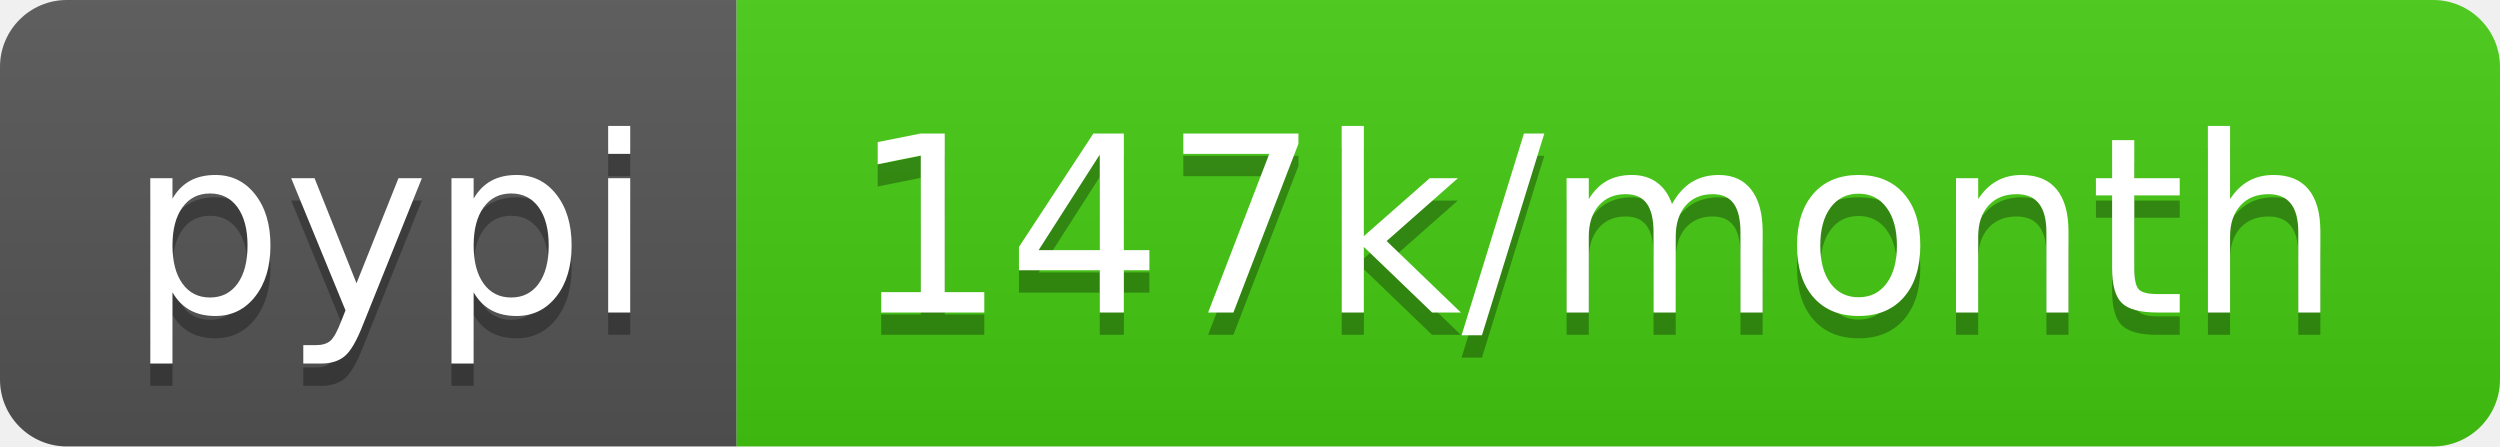
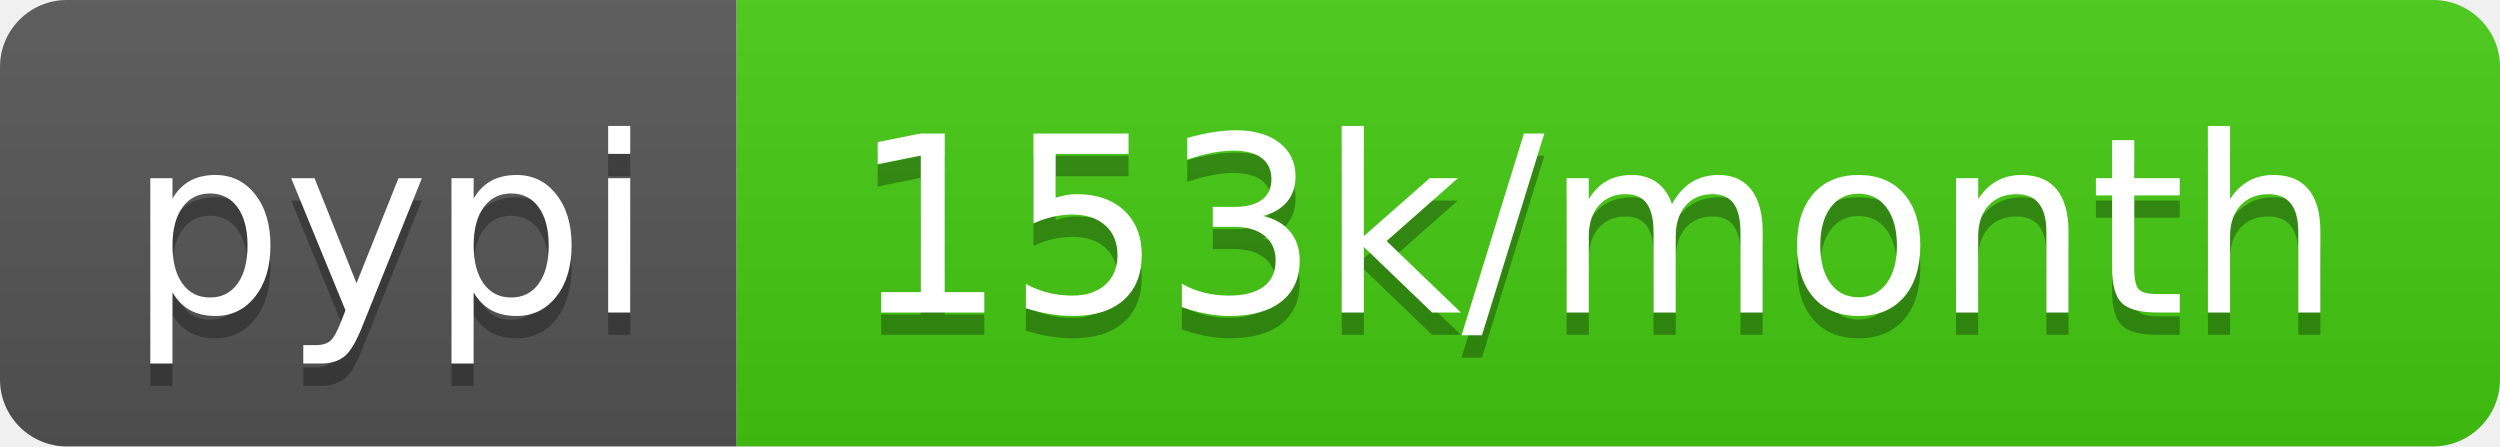
- <svg xmlns="http://www.w3.org/2000/svg" width="112" height="20" role="img" aria-label="pypi: 147k/month">
+ <svg xmlns="http://www.w3.org/2000/svg" width="112" height="20" role="img" aria-label="pypi: 153k/month">
  <linearGradient id="s" x2="0" y2="100%">
    <stop offset="0" stop-color="#bbb" stop-opacity=".1" />
    <stop offset="1" stop-opacity=".1" />
  </linearGradient>
  <clipPath id="r">
    <rect width="112" height="20" rx="3" fill="#fff" />
  </clipPath>
  <g clip-path="url(#r)">
    <rect width="33" height="20" fill="#555" />
    <rect x="33" width="79" height="20" fill="#4c1" />
    <rect width="112" height="20" fill="url(#s)" />
  </g>
  <g fill="#fff" text-anchor="middle" font-family="Verdana,Geneva,DejaVu Sans,sans-serif" text-rendering="geometricPrecision" font-size="110">
    <text aria-hidden="true" x="175" y="150" fill="#010101" fill-opacity=".3" transform="scale(.1)" textLength="230">pypi</text>
    <text x="175" y="140" transform="scale(.1)" fill="#fff" textLength="230">pypi</text>
-     <text aria-hidden="true" x="715" y="150" fill="#010101" fill-opacity=".3" transform="scale(.1)" textLength="690">147k/month</text>
-     <text x="715" y="140" transform="scale(.1)" fill="#fff" textLength="690">147k/month</text>
+     <text aria-hidden="true" x="715" y="150" fill="#010101" fill-opacity=".3" transform="scale(.1)" textLength="690">153k/month</text>
+     <text x="715" y="140" transform="scale(.1)" fill="#fff" textLength="690">153k/month</text>
  </g>
</svg>
